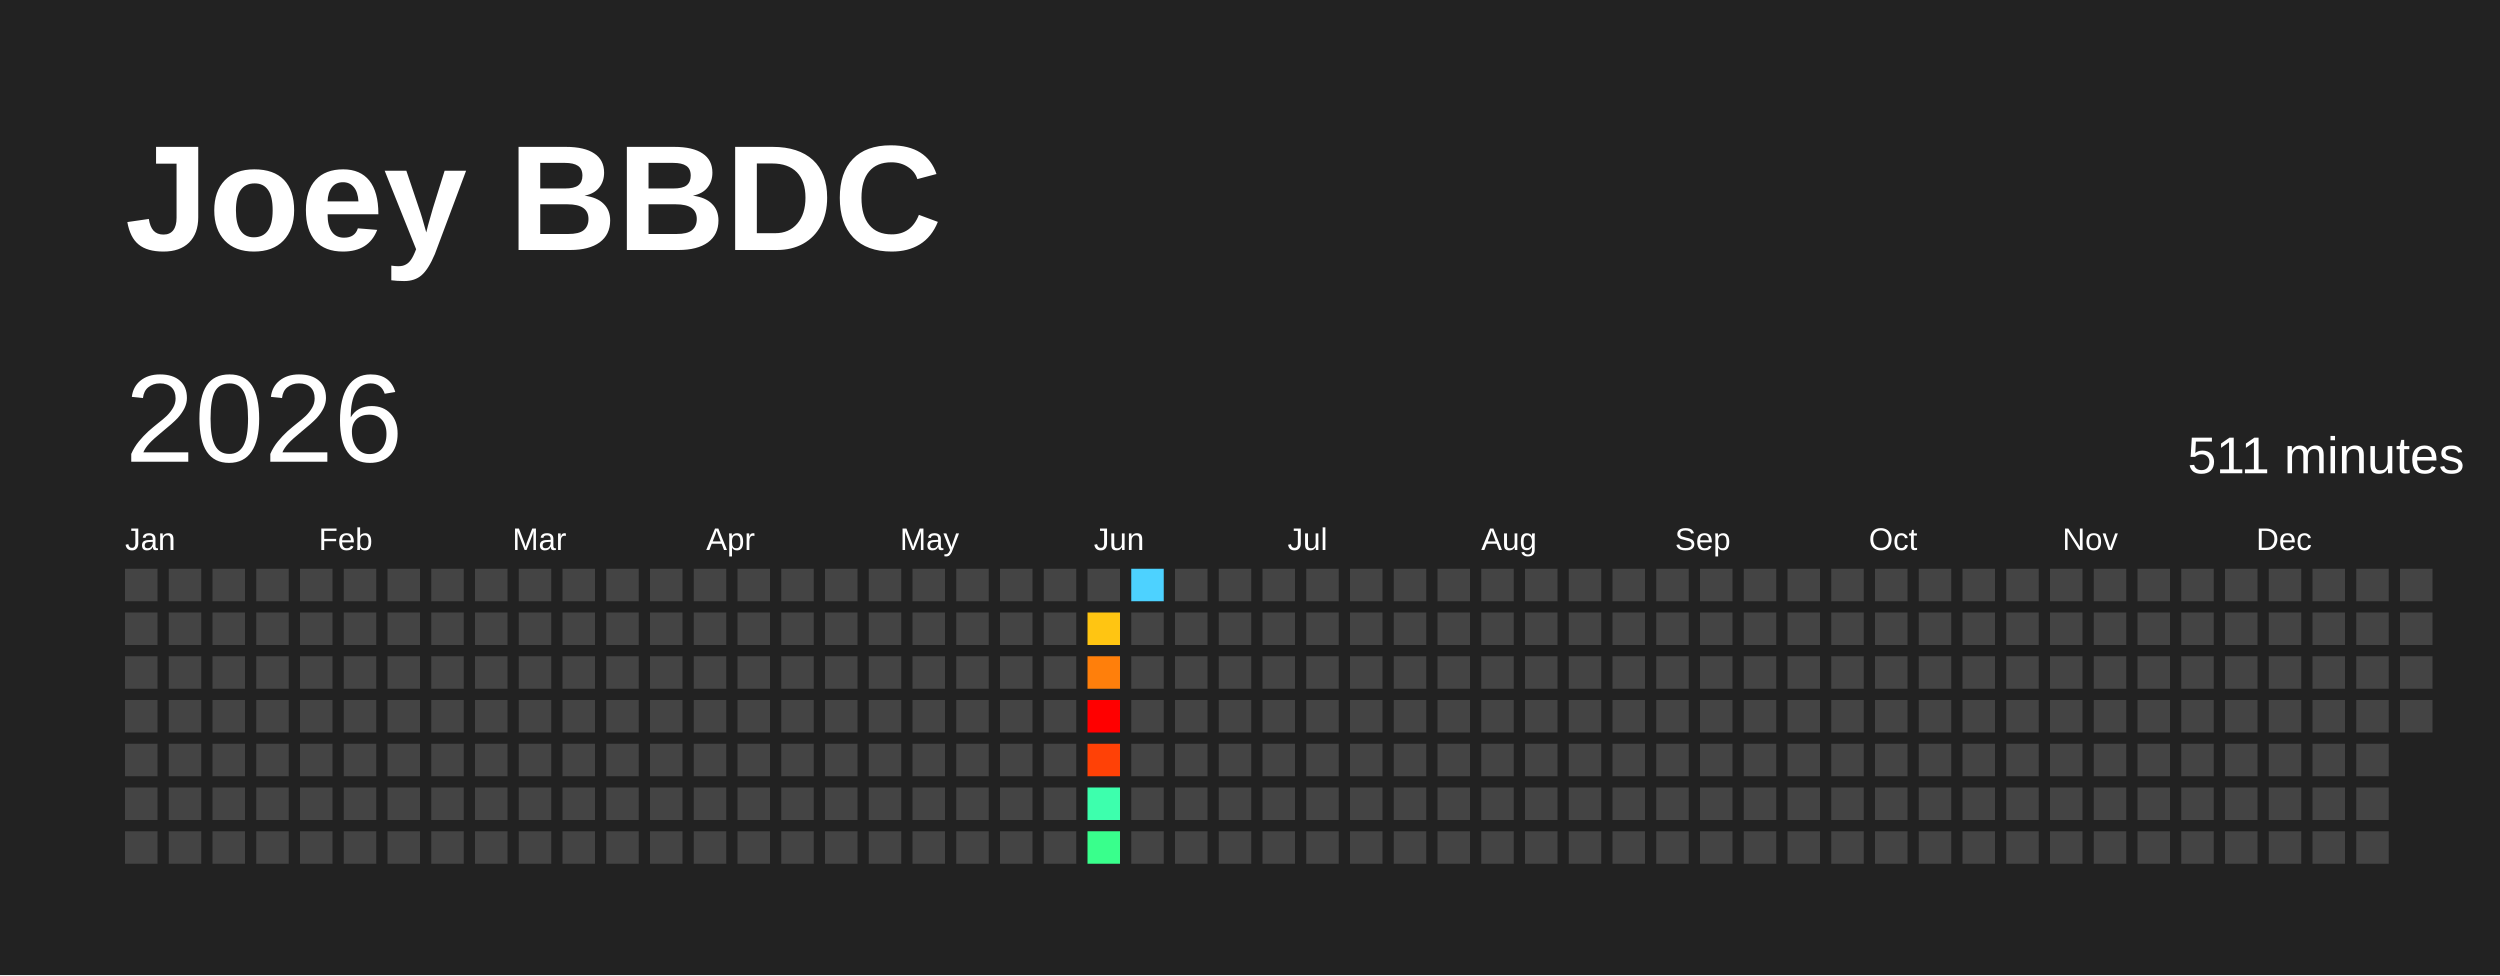
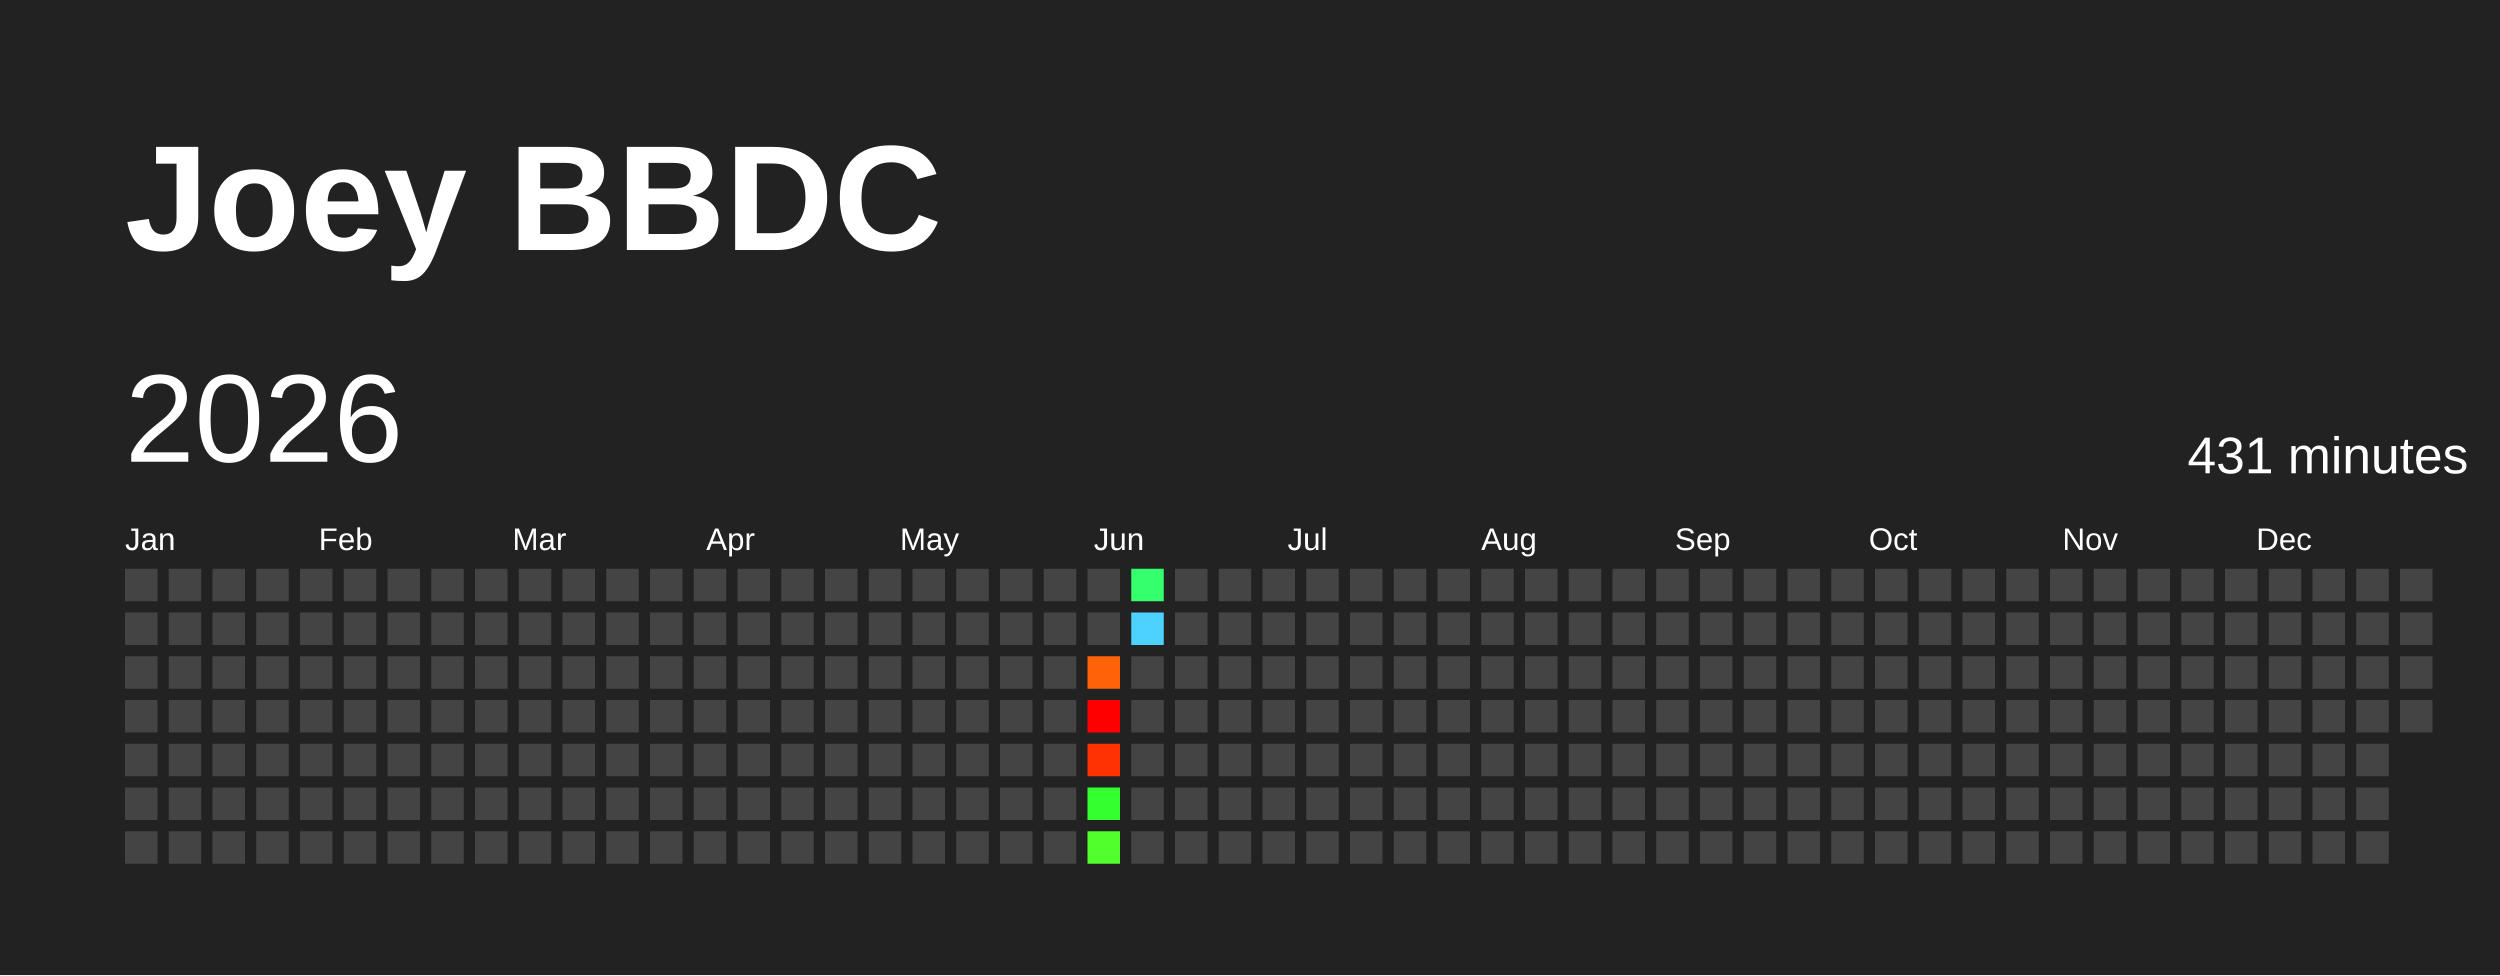
<svg xmlns="http://www.w3.org/2000/svg" baseProfile="full" height="78mm" version="1.1" viewBox="0,0,200,78" width="200mm">
  <defs />
  <rect fill="#222222" height="78" width="200" x="0" y="0" />
  <text fill="#FFFFFF" style="font-size:12px; font-family:Arial; font-weight:bold;" x="10" y="20">Joey BBDC</text>
  <text dominant-baseline="hanging" fill="#FFFFFF" style="font-size:10.0px; font-family:Arial;" x="10" y="30">2026</text>
-   <text dominant-baseline="hanging" fill="#FFFFFF" style="font-size:4.125px; font-family:Arial;" x="175" y="35">511 minutes</text>
+   <text dominant-baseline="hanging" fill="#FFFFFF" style="font-size:4.125px; font-family:Arial;" x="175" y="35">431 minutes</text>
  <text fill="#FFFFFF" style="font-size:2.5px; font-family:Arial" x="10.0" y="44">Jan</text>
  <text fill="#FFFFFF" style="font-size:2.5px; font-family:Arial" x="25.5" y="44">Feb</text>
  <text fill="#FFFFFF" style="font-size:2.5px; font-family:Arial" x="41.0" y="44">Mar</text>
  <text fill="#FFFFFF" style="font-size:2.5px; font-family:Arial" x="56.5" y="44">Apr</text>
  <text fill="#FFFFFF" style="font-size:2.5px; font-family:Arial" x="72.0" y="44">May</text>
  <text fill="#FFFFFF" style="font-size:2.5px; font-family:Arial" x="87.5" y="44">Jun</text>
  <text fill="#FFFFFF" style="font-size:2.5px; font-family:Arial" x="103.0" y="44">Jul</text>
  <text fill="#FFFFFF" style="font-size:2.5px; font-family:Arial" x="118.5" y="44">Aug</text>
  <text fill="#FFFFFF" style="font-size:2.5px; font-family:Arial" x="134.0" y="44">Sep</text>
  <text fill="#FFFFFF" style="font-size:2.5px; font-family:Arial" x="149.5" y="44">Oct</text>
  <text fill="#FFFFFF" style="font-size:2.5px; font-family:Arial" x="165.0" y="44">Nov</text>
  <text fill="#FFFFFF" style="font-size:2.5px; font-family:Arial" x="180.5" y="44">Dec</text>
  <rect fill="#444444" height="2.6" width="2.6" x="10.0" y="45.5" />
  <rect fill="#444444" height="2.6" width="2.6" x="10.0" y="49.0" />
  <rect fill="#444444" height="2.6" width="2.6" x="10.0" y="52.5" />
  <rect fill="#444444" height="2.6" width="2.6" x="10.0" y="56.0" />
  <rect fill="#444444" height="2.6" width="2.6" x="10.0" y="59.5" />
  <rect fill="#444444" height="2.6" width="2.6" x="10.0" y="63.0" />
  <rect fill="#444444" height="2.6" width="2.6" x="10.0" y="66.5" />
  <rect fill="#444444" height="2.6" width="2.6" x="13.5" y="45.5" />
  <rect fill="#444444" height="2.6" width="2.6" x="13.5" y="49.0" />
  <rect fill="#444444" height="2.6" width="2.6" x="13.5" y="52.5" />
  <rect fill="#444444" height="2.6" width="2.6" x="13.5" y="56.0" />
  <rect fill="#444444" height="2.6" width="2.6" x="13.5" y="59.5" />
  <rect fill="#444444" height="2.6" width="2.6" x="13.5" y="63.0" />
  <rect fill="#444444" height="2.6" width="2.6" x="13.5" y="66.5" />
  <rect fill="#444444" height="2.6" width="2.6" x="17.0" y="45.5" />
  <rect fill="#444444" height="2.6" width="2.6" x="17.0" y="49.0" />
  <rect fill="#444444" height="2.6" width="2.6" x="17.0" y="52.5" />
  <rect fill="#444444" height="2.6" width="2.6" x="17.0" y="56.0" />
  <rect fill="#444444" height="2.6" width="2.6" x="17.0" y="59.5" />
  <rect fill="#444444" height="2.6" width="2.6" x="17.0" y="63.0" />
  <rect fill="#444444" height="2.6" width="2.6" x="17.0" y="66.5" />
  <rect fill="#444444" height="2.6" width="2.6" x="20.5" y="45.5" />
  <rect fill="#444444" height="2.6" width="2.6" x="20.5" y="49.0" />
  <rect fill="#444444" height="2.6" width="2.6" x="20.5" y="52.5" />
  <rect fill="#444444" height="2.6" width="2.6" x="20.5" y="56.0" />
  <rect fill="#444444" height="2.6" width="2.6" x="20.5" y="59.5" />
  <rect fill="#444444" height="2.6" width="2.6" x="20.5" y="63.0" />
  <rect fill="#444444" height="2.6" width="2.6" x="20.5" y="66.5" />
  <rect fill="#444444" height="2.6" width="2.6" x="24.0" y="45.5" />
  <rect fill="#444444" height="2.6" width="2.6" x="24.0" y="49.0" />
  <rect fill="#444444" height="2.6" width="2.6" x="24.0" y="52.5" />
  <rect fill="#444444" height="2.6" width="2.6" x="24.0" y="56.0" />
  <rect fill="#444444" height="2.6" width="2.6" x="24.0" y="59.5" />
  <rect fill="#444444" height="2.6" width="2.6" x="24.0" y="63.0" />
  <rect fill="#444444" height="2.6" width="2.6" x="24.0" y="66.5" />
  <rect fill="#444444" height="2.6" width="2.6" x="27.5" y="45.5" />
  <rect fill="#444444" height="2.6" width="2.6" x="27.5" y="49.0" />
  <rect fill="#444444" height="2.6" width="2.6" x="27.5" y="52.5" />
  <rect fill="#444444" height="2.6" width="2.6" x="27.5" y="56.0" />
  <rect fill="#444444" height="2.6" width="2.6" x="27.5" y="59.5" />
  <rect fill="#444444" height="2.6" width="2.6" x="27.5" y="63.0" />
  <rect fill="#444444" height="2.6" width="2.6" x="27.5" y="66.5" />
  <rect fill="#444444" height="2.6" width="2.6" x="31.0" y="45.5" />
  <rect fill="#444444" height="2.6" width="2.6" x="31.0" y="49.0" />
  <rect fill="#444444" height="2.6" width="2.6" x="31.0" y="52.5" />
  <rect fill="#444444" height="2.6" width="2.6" x="31.0" y="56.0" />
  <rect fill="#444444" height="2.6" width="2.6" x="31.0" y="59.5" />
  <rect fill="#444444" height="2.6" width="2.6" x="31.0" y="63.0" />
  <rect fill="#444444" height="2.6" width="2.6" x="31.0" y="66.5" />
  <rect fill="#444444" height="2.6" width="2.6" x="34.5" y="45.5" />
  <rect fill="#444444" height="2.6" width="2.6" x="34.5" y="49.0" />
  <rect fill="#444444" height="2.6" width="2.6" x="34.5" y="52.5" />
  <rect fill="#444444" height="2.6" width="2.6" x="34.5" y="56.0" />
  <rect fill="#444444" height="2.6" width="2.6" x="34.5" y="59.5" />
  <rect fill="#444444" height="2.6" width="2.6" x="34.5" y="63.0" />
  <rect fill="#444444" height="2.6" width="2.6" x="34.5" y="66.5" />
  <rect fill="#444444" height="2.6" width="2.6" x="38.0" y="45.5" />
  <rect fill="#444444" height="2.6" width="2.6" x="38.0" y="49.0" />
  <rect fill="#444444" height="2.6" width="2.6" x="38.0" y="52.5" />
  <rect fill="#444444" height="2.6" width="2.6" x="38.0" y="56.0" />
  <rect fill="#444444" height="2.6" width="2.6" x="38.0" y="59.5" />
  <rect fill="#444444" height="2.6" width="2.6" x="38.0" y="63.0" />
  <rect fill="#444444" height="2.6" width="2.6" x="38.0" y="66.5" />
  <rect fill="#444444" height="2.6" width="2.6" x="41.5" y="45.5" />
  <rect fill="#444444" height="2.6" width="2.6" x="41.5" y="49.0" />
  <rect fill="#444444" height="2.6" width="2.6" x="41.5" y="52.5" />
  <rect fill="#444444" height="2.6" width="2.6" x="41.5" y="56.0" />
  <rect fill="#444444" height="2.6" width="2.6" x="41.5" y="59.5" />
  <rect fill="#444444" height="2.6" width="2.6" x="41.5" y="63.0" />
  <rect fill="#444444" height="2.6" width="2.6" x="41.5" y="66.5" />
  <rect fill="#444444" height="2.6" width="2.6" x="45.0" y="45.5" />
  <rect fill="#444444" height="2.6" width="2.6" x="45.0" y="49.0" />
  <rect fill="#444444" height="2.6" width="2.6" x="45.0" y="52.5" />
  <rect fill="#444444" height="2.6" width="2.6" x="45.0" y="56.0" />
  <rect fill="#444444" height="2.6" width="2.6" x="45.0" y="59.5" />
  <rect fill="#444444" height="2.6" width="2.6" x="45.0" y="63.0" />
  <rect fill="#444444" height="2.6" width="2.6" x="45.0" y="66.5" />
  <rect fill="#444444" height="2.6" width="2.6" x="48.5" y="45.5" />
  <rect fill="#444444" height="2.6" width="2.6" x="48.5" y="49.0" />
  <rect fill="#444444" height="2.6" width="2.6" x="48.5" y="52.5" />
  <rect fill="#444444" height="2.6" width="2.6" x="48.5" y="56.0" />
  <rect fill="#444444" height="2.6" width="2.6" x="48.5" y="59.5" />
  <rect fill="#444444" height="2.6" width="2.6" x="48.5" y="63.0" />
  <rect fill="#444444" height="2.6" width="2.6" x="48.5" y="66.5" />
  <rect fill="#444444" height="2.6" width="2.6" x="52.0" y="45.5" />
  <rect fill="#444444" height="2.6" width="2.6" x="52.0" y="49.0" />
  <rect fill="#444444" height="2.6" width="2.6" x="52.0" y="52.5" />
  <rect fill="#444444" height="2.6" width="2.6" x="52.0" y="56.0" />
  <rect fill="#444444" height="2.6" width="2.6" x="52.0" y="59.5" />
  <rect fill="#444444" height="2.6" width="2.6" x="52.0" y="63.0" />
  <rect fill="#444444" height="2.6" width="2.6" x="52.0" y="66.5" />
  <rect fill="#444444" height="2.6" width="2.6" x="55.5" y="45.5" />
  <rect fill="#444444" height="2.6" width="2.6" x="55.5" y="49.0" />
  <rect fill="#444444" height="2.6" width="2.6" x="55.5" y="52.5" />
  <rect fill="#444444" height="2.6" width="2.6" x="55.5" y="56.0" />
  <rect fill="#444444" height="2.6" width="2.6" x="55.5" y="59.5" />
  <rect fill="#444444" height="2.6" width="2.6" x="55.5" y="63.0" />
  <rect fill="#444444" height="2.6" width="2.6" x="55.5" y="66.5" />
  <rect fill="#444444" height="2.6" width="2.6" x="59.0" y="45.5" />
  <rect fill="#444444" height="2.6" width="2.6" x="59.0" y="49.0" />
  <rect fill="#444444" height="2.6" width="2.6" x="59.0" y="52.5" />
  <rect fill="#444444" height="2.6" width="2.6" x="59.0" y="56.0" />
  <rect fill="#444444" height="2.6" width="2.6" x="59.0" y="59.5" />
  <rect fill="#444444" height="2.6" width="2.6" x="59.0" y="63.0" />
  <rect fill="#444444" height="2.6" width="2.6" x="59.0" y="66.5" />
  <rect fill="#444444" height="2.6" width="2.6" x="62.5" y="45.5" />
  <rect fill="#444444" height="2.6" width="2.6" x="62.5" y="49.0" />
  <rect fill="#444444" height="2.6" width="2.6" x="62.5" y="52.5" />
  <rect fill="#444444" height="2.6" width="2.6" x="62.5" y="56.0" />
  <rect fill="#444444" height="2.6" width="2.6" x="62.5" y="59.5" />
  <rect fill="#444444" height="2.6" width="2.6" x="62.5" y="63.0" />
  <rect fill="#444444" height="2.6" width="2.6" x="62.5" y="66.5" />
  <rect fill="#444444" height="2.6" width="2.6" x="66.0" y="45.5" />
  <rect fill="#444444" height="2.6" width="2.6" x="66.0" y="49.0" />
  <rect fill="#444444" height="2.6" width="2.6" x="66.0" y="52.5" />
  <rect fill="#444444" height="2.6" width="2.6" x="66.0" y="56.0" />
  <rect fill="#444444" height="2.6" width="2.6" x="66.0" y="59.5" />
  <rect fill="#444444" height="2.6" width="2.6" x="66.0" y="63.0" />
  <rect fill="#444444" height="2.6" width="2.6" x="66.0" y="66.5" />
  <rect fill="#444444" height="2.6" width="2.6" x="69.5" y="45.5" />
  <rect fill="#444444" height="2.6" width="2.6" x="69.5" y="49.0" />
  <rect fill="#444444" height="2.6" width="2.6" x="69.5" y="52.5" />
  <rect fill="#444444" height="2.6" width="2.6" x="69.5" y="56.0" />
  <rect fill="#444444" height="2.6" width="2.6" x="69.5" y="59.5" />
  <rect fill="#444444" height="2.6" width="2.6" x="69.5" y="63.0" />
  <rect fill="#444444" height="2.6" width="2.6" x="69.5" y="66.5" />
  <rect fill="#444444" height="2.6" width="2.6" x="73.0" y="45.5" />
  <rect fill="#444444" height="2.6" width="2.6" x="73.0" y="49.0" />
  <rect fill="#444444" height="2.6" width="2.6" x="73.0" y="52.5" />
  <rect fill="#444444" height="2.6" width="2.6" x="73.0" y="56.0" />
  <rect fill="#444444" height="2.6" width="2.6" x="73.0" y="59.5" />
  <rect fill="#444444" height="2.6" width="2.6" x="73.0" y="63.0" />
  <rect fill="#444444" height="2.6" width="2.6" x="73.0" y="66.5" />
  <rect fill="#444444" height="2.6" width="2.6" x="76.5" y="45.5" />
  <rect fill="#444444" height="2.6" width="2.6" x="76.5" y="49.0" />
  <rect fill="#444444" height="2.6" width="2.6" x="76.5" y="52.5" />
  <rect fill="#444444" height="2.6" width="2.6" x="76.5" y="56.0" />
  <rect fill="#444444" height="2.6" width="2.6" x="76.5" y="59.5" />
  <rect fill="#444444" height="2.6" width="2.6" x="76.5" y="63.0" />
  <rect fill="#444444" height="2.6" width="2.6" x="76.5" y="66.5" />
  <rect fill="#444444" height="2.6" width="2.6" x="80.0" y="45.5" />
  <rect fill="#444444" height="2.6" width="2.6" x="80.0" y="49.0" />
  <rect fill="#444444" height="2.6" width="2.6" x="80.0" y="52.5" />
  <rect fill="#444444" height="2.6" width="2.6" x="80.0" y="56.0" />
  <rect fill="#444444" height="2.6" width="2.6" x="80.0" y="59.5" />
  <rect fill="#444444" height="2.6" width="2.6" x="80.0" y="63.0" />
  <rect fill="#444444" height="2.6" width="2.6" x="80.0" y="66.5" />
  <rect fill="#444444" height="2.6" width="2.6" x="83.5" y="45.5" />
  <rect fill="#444444" height="2.6" width="2.6" x="83.5" y="49.0" />
  <rect fill="#444444" height="2.6" width="2.6" x="83.5" y="52.5" />
  <rect fill="#444444" height="2.6" width="2.6" x="83.5" y="56.0" />
  <rect fill="#444444" height="2.6" width="2.6" x="83.5" y="59.5" />
  <rect fill="#444444" height="2.6" width="2.6" x="83.5" y="63.0" />
  <rect fill="#444444" height="2.6" width="2.6" x="83.5" y="66.5" />
  <rect fill="#444444" height="2.6" width="2.6" x="87.0" y="45.5" />
-   <rect fill="#ffc512" height="2.6" width="2.6" x="87.0" y="49.0" />
-   <rect fill="#ff7f0b" height="2.6" width="2.6" x="87.0" y="52.5" />
+   <rect fill="#444444" height="2.6" width="2.6" x="87.0" y="49.0" />
+   <rect fill="#ff6309" height="2.6" width="2.6" x="87.0" y="52.5" />
  <rect fill="red" height="2.6" width="2.6" x="87.0" y="56.0" />
-   <rect fill="#ff4106" height="2.6" width="2.6" x="87.0" y="59.5" />
-   <rect fill="#3dffad" height="2.6" width="2.6" x="87.0" y="63.0" />
-   <rect fill="#39ff8c" height="2.6" width="2.6" x="87.0" y="66.5" />
-   <rect fill="#4dd2ff" height="2.6" width="2.6" x="90.5" y="45.5" />
-   <rect fill="#444444" height="2.6" width="2.6" x="90.5" y="49.0" />
+   <rect fill="#ff3204" height="2.6" width="2.6" x="87.0" y="59.5" />
+   <rect fill="#34ff2f" height="2.6" width="2.6" x="87.0" y="63.0" />
+   <rect fill="#50ff2b" height="2.6" width="2.6" x="87.0" y="66.5" />
+   <rect fill="#36ff6e" height="2.6" width="2.6" x="90.5" y="45.5" />
+   <rect fill="#4dd2ff" height="2.6" width="2.6" x="90.5" y="49.0" />
  <rect fill="#444444" height="2.6" width="2.6" x="90.5" y="52.5" />
  <rect fill="#444444" height="2.6" width="2.6" x="90.5" y="56.0" />
  <rect fill="#444444" height="2.6" width="2.6" x="90.5" y="59.5" />
  <rect fill="#444444" height="2.6" width="2.6" x="90.5" y="63.0" />
  <rect fill="#444444" height="2.6" width="2.6" x="90.5" y="66.5" />
  <rect fill="#444444" height="2.6" width="2.6" x="94.0" y="45.5" />
  <rect fill="#444444" height="2.6" width="2.6" x="94.0" y="49.0" />
  <rect fill="#444444" height="2.6" width="2.6" x="94.0" y="52.5" />
  <rect fill="#444444" height="2.6" width="2.6" x="94.0" y="56.0" />
  <rect fill="#444444" height="2.6" width="2.6" x="94.0" y="59.5" />
  <rect fill="#444444" height="2.6" width="2.6" x="94.0" y="63.0" />
  <rect fill="#444444" height="2.6" width="2.6" x="94.0" y="66.5" />
  <rect fill="#444444" height="2.6" width="2.6" x="97.5" y="45.5" />
  <rect fill="#444444" height="2.6" width="2.6" x="97.5" y="49.0" />
  <rect fill="#444444" height="2.6" width="2.6" x="97.5" y="52.5" />
  <rect fill="#444444" height="2.6" width="2.6" x="97.5" y="56.0" />
  <rect fill="#444444" height="2.6" width="2.6" x="97.5" y="59.5" />
  <rect fill="#444444" height="2.6" width="2.6" x="97.5" y="63.0" />
  <rect fill="#444444" height="2.6" width="2.6" x="97.5" y="66.5" />
  <rect fill="#444444" height="2.6" width="2.6" x="101.0" y="45.5" />
  <rect fill="#444444" height="2.6" width="2.6" x="101.0" y="49.0" />
  <rect fill="#444444" height="2.6" width="2.6" x="101.0" y="52.5" />
  <rect fill="#444444" height="2.6" width="2.6" x="101.0" y="56.0" />
  <rect fill="#444444" height="2.6" width="2.6" x="101.0" y="59.5" />
  <rect fill="#444444" height="2.6" width="2.6" x="101.0" y="63.0" />
  <rect fill="#444444" height="2.6" width="2.6" x="101.0" y="66.5" />
  <rect fill="#444444" height="2.6" width="2.6" x="104.5" y="45.5" />
  <rect fill="#444444" height="2.6" width="2.6" x="104.5" y="49.0" />
  <rect fill="#444444" height="2.6" width="2.6" x="104.5" y="52.5" />
  <rect fill="#444444" height="2.6" width="2.6" x="104.5" y="56.0" />
  <rect fill="#444444" height="2.6" width="2.6" x="104.5" y="59.5" />
  <rect fill="#444444" height="2.6" width="2.6" x="104.5" y="63.0" />
  <rect fill="#444444" height="2.6" width="2.6" x="104.5" y="66.5" />
  <rect fill="#444444" height="2.6" width="2.6" x="108.0" y="45.5" />
  <rect fill="#444444" height="2.6" width="2.6" x="108.0" y="49.0" />
  <rect fill="#444444" height="2.6" width="2.6" x="108.0" y="52.5" />
  <rect fill="#444444" height="2.6" width="2.6" x="108.0" y="56.0" />
  <rect fill="#444444" height="2.6" width="2.6" x="108.0" y="59.5" />
  <rect fill="#444444" height="2.6" width="2.6" x="108.0" y="63.0" />
  <rect fill="#444444" height="2.6" width="2.6" x="108.0" y="66.5" />
  <rect fill="#444444" height="2.6" width="2.6" x="111.5" y="45.5" />
  <rect fill="#444444" height="2.6" width="2.6" x="111.5" y="49.0" />
  <rect fill="#444444" height="2.6" width="2.6" x="111.5" y="52.5" />
  <rect fill="#444444" height="2.6" width="2.6" x="111.5" y="56.0" />
  <rect fill="#444444" height="2.6" width="2.6" x="111.5" y="59.5" />
  <rect fill="#444444" height="2.6" width="2.6" x="111.5" y="63.0" />
  <rect fill="#444444" height="2.6" width="2.6" x="111.5" y="66.5" />
  <rect fill="#444444" height="2.6" width="2.6" x="115.0" y="45.5" />
  <rect fill="#444444" height="2.6" width="2.6" x="115.0" y="49.0" />
  <rect fill="#444444" height="2.6" width="2.6" x="115.0" y="52.5" />
  <rect fill="#444444" height="2.6" width="2.6" x="115.0" y="56.0" />
  <rect fill="#444444" height="2.6" width="2.6" x="115.0" y="59.5" />
  <rect fill="#444444" height="2.6" width="2.6" x="115.0" y="63.0" />
  <rect fill="#444444" height="2.6" width="2.6" x="115.0" y="66.5" />
  <rect fill="#444444" height="2.6" width="2.6" x="118.5" y="45.5" />
  <rect fill="#444444" height="2.6" width="2.6" x="118.5" y="49.0" />
  <rect fill="#444444" height="2.6" width="2.6" x="118.5" y="52.5" />
  <rect fill="#444444" height="2.6" width="2.6" x="118.5" y="56.0" />
  <rect fill="#444444" height="2.6" width="2.6" x="118.5" y="59.5" />
  <rect fill="#444444" height="2.6" width="2.6" x="118.5" y="63.0" />
  <rect fill="#444444" height="2.6" width="2.6" x="118.5" y="66.5" />
  <rect fill="#444444" height="2.6" width="2.6" x="122.0" y="45.5" />
  <rect fill="#444444" height="2.6" width="2.6" x="122.0" y="49.0" />
  <rect fill="#444444" height="2.6" width="2.6" x="122.0" y="52.5" />
  <rect fill="#444444" height="2.6" width="2.6" x="122.0" y="56.0" />
  <rect fill="#444444" height="2.6" width="2.6" x="122.0" y="59.5" />
  <rect fill="#444444" height="2.6" width="2.6" x="122.0" y="63.0" />
  <rect fill="#444444" height="2.6" width="2.6" x="122.0" y="66.5" />
  <rect fill="#444444" height="2.6" width="2.6" x="125.5" y="45.5" />
  <rect fill="#444444" height="2.6" width="2.6" x="125.5" y="49.0" />
  <rect fill="#444444" height="2.6" width="2.6" x="125.5" y="52.5" />
  <rect fill="#444444" height="2.6" width="2.6" x="125.5" y="56.0" />
  <rect fill="#444444" height="2.6" width="2.6" x="125.5" y="59.5" />
  <rect fill="#444444" height="2.6" width="2.6" x="125.5" y="63.0" />
  <rect fill="#444444" height="2.6" width="2.6" x="125.5" y="66.5" />
  <rect fill="#444444" height="2.6" width="2.6" x="129.0" y="45.5" />
  <rect fill="#444444" height="2.6" width="2.6" x="129.0" y="49.0" />
  <rect fill="#444444" height="2.6" width="2.6" x="129.0" y="52.5" />
  <rect fill="#444444" height="2.6" width="2.6" x="129.0" y="56.0" />
  <rect fill="#444444" height="2.6" width="2.6" x="129.0" y="59.5" />
  <rect fill="#444444" height="2.6" width="2.6" x="129.0" y="63.0" />
  <rect fill="#444444" height="2.6" width="2.6" x="129.0" y="66.5" />
  <rect fill="#444444" height="2.6" width="2.6" x="132.5" y="45.5" />
  <rect fill="#444444" height="2.6" width="2.6" x="132.5" y="49.0" />
  <rect fill="#444444" height="2.6" width="2.6" x="132.5" y="52.5" />
  <rect fill="#444444" height="2.6" width="2.6" x="132.5" y="56.0" />
  <rect fill="#444444" height="2.6" width="2.6" x="132.5" y="59.5" />
  <rect fill="#444444" height="2.6" width="2.6" x="132.5" y="63.0" />
  <rect fill="#444444" height="2.6" width="2.6" x="132.5" y="66.5" />
  <rect fill="#444444" height="2.6" width="2.6" x="136.0" y="45.5" />
  <rect fill="#444444" height="2.6" width="2.6" x="136.0" y="49.0" />
  <rect fill="#444444" height="2.6" width="2.6" x="136.0" y="52.5" />
  <rect fill="#444444" height="2.6" width="2.6" x="136.0" y="56.0" />
  <rect fill="#444444" height="2.6" width="2.6" x="136.0" y="59.5" />
  <rect fill="#444444" height="2.6" width="2.6" x="136.0" y="63.0" />
  <rect fill="#444444" height="2.6" width="2.6" x="136.0" y="66.5" />
  <rect fill="#444444" height="2.6" width="2.6" x="139.5" y="45.5" />
  <rect fill="#444444" height="2.6" width="2.6" x="139.5" y="49.0" />
  <rect fill="#444444" height="2.6" width="2.6" x="139.5" y="52.5" />
  <rect fill="#444444" height="2.6" width="2.6" x="139.5" y="56.0" />
  <rect fill="#444444" height="2.6" width="2.6" x="139.5" y="59.5" />
  <rect fill="#444444" height="2.6" width="2.6" x="139.5" y="63.0" />
  <rect fill="#444444" height="2.6" width="2.6" x="139.5" y="66.5" />
  <rect fill="#444444" height="2.6" width="2.6" x="143.0" y="45.5" />
  <rect fill="#444444" height="2.6" width="2.6" x="143.0" y="49.0" />
  <rect fill="#444444" height="2.6" width="2.6" x="143.0" y="52.5" />
  <rect fill="#444444" height="2.6" width="2.6" x="143.0" y="56.0" />
  <rect fill="#444444" height="2.6" width="2.6" x="143.0" y="59.5" />
  <rect fill="#444444" height="2.6" width="2.6" x="143.0" y="63.0" />
  <rect fill="#444444" height="2.6" width="2.6" x="143.0" y="66.5" />
  <rect fill="#444444" height="2.6" width="2.6" x="146.5" y="45.5" />
  <rect fill="#444444" height="2.6" width="2.6" x="146.5" y="49.0" />
  <rect fill="#444444" height="2.6" width="2.6" x="146.5" y="52.5" />
  <rect fill="#444444" height="2.6" width="2.6" x="146.5" y="56.0" />
  <rect fill="#444444" height="2.6" width="2.6" x="146.5" y="59.5" />
  <rect fill="#444444" height="2.6" width="2.6" x="146.5" y="63.0" />
  <rect fill="#444444" height="2.6" width="2.6" x="146.5" y="66.5" />
  <rect fill="#444444" height="2.6" width="2.6" x="150.0" y="45.5" />
  <rect fill="#444444" height="2.6" width="2.6" x="150.0" y="49.0" />
  <rect fill="#444444" height="2.6" width="2.6" x="150.0" y="52.5" />
  <rect fill="#444444" height="2.6" width="2.6" x="150.0" y="56.0" />
  <rect fill="#444444" height="2.6" width="2.6" x="150.0" y="59.5" />
  <rect fill="#444444" height="2.6" width="2.6" x="150.0" y="63.0" />
  <rect fill="#444444" height="2.6" width="2.6" x="150.0" y="66.5" />
  <rect fill="#444444" height="2.6" width="2.6" x="153.5" y="45.5" />
  <rect fill="#444444" height="2.6" width="2.6" x="153.5" y="49.0" />
  <rect fill="#444444" height="2.6" width="2.6" x="153.5" y="52.5" />
  <rect fill="#444444" height="2.6" width="2.6" x="153.5" y="56.0" />
  <rect fill="#444444" height="2.6" width="2.6" x="153.5" y="59.5" />
  <rect fill="#444444" height="2.6" width="2.6" x="153.5" y="63.0" />
  <rect fill="#444444" height="2.6" width="2.6" x="153.5" y="66.5" />
  <rect fill="#444444" height="2.6" width="2.6" x="157.0" y="45.5" />
  <rect fill="#444444" height="2.6" width="2.6" x="157.0" y="49.0" />
  <rect fill="#444444" height="2.6" width="2.6" x="157.0" y="52.5" />
  <rect fill="#444444" height="2.6" width="2.6" x="157.0" y="56.0" />
  <rect fill="#444444" height="2.6" width="2.6" x="157.0" y="59.5" />
  <rect fill="#444444" height="2.6" width="2.6" x="157.0" y="63.0" />
  <rect fill="#444444" height="2.6" width="2.6" x="157.0" y="66.5" />
  <rect fill="#444444" height="2.6" width="2.6" x="160.5" y="45.5" />
  <rect fill="#444444" height="2.6" width="2.6" x="160.5" y="49.0" />
  <rect fill="#444444" height="2.6" width="2.6" x="160.5" y="52.5" />
  <rect fill="#444444" height="2.6" width="2.6" x="160.5" y="56.0" />
  <rect fill="#444444" height="2.6" width="2.6" x="160.5" y="59.5" />
  <rect fill="#444444" height="2.6" width="2.6" x="160.5" y="63.0" />
  <rect fill="#444444" height="2.6" width="2.6" x="160.5" y="66.5" />
  <rect fill="#444444" height="2.6" width="2.6" x="164.0" y="45.5" />
  <rect fill="#444444" height="2.6" width="2.6" x="164.0" y="49.0" />
  <rect fill="#444444" height="2.6" width="2.6" x="164.0" y="52.5" />
  <rect fill="#444444" height="2.6" width="2.6" x="164.0" y="56.0" />
  <rect fill="#444444" height="2.6" width="2.6" x="164.0" y="59.5" />
  <rect fill="#444444" height="2.6" width="2.6" x="164.0" y="63.0" />
  <rect fill="#444444" height="2.6" width="2.6" x="164.0" y="66.5" />
  <rect fill="#444444" height="2.6" width="2.6" x="167.5" y="45.5" />
  <rect fill="#444444" height="2.6" width="2.6" x="167.5" y="49.0" />
  <rect fill="#444444" height="2.6" width="2.6" x="167.5" y="52.5" />
  <rect fill="#444444" height="2.6" width="2.6" x="167.5" y="56.0" />
  <rect fill="#444444" height="2.6" width="2.6" x="167.5" y="59.5" />
  <rect fill="#444444" height="2.6" width="2.6" x="167.5" y="63.0" />
  <rect fill="#444444" height="2.6" width="2.6" x="167.5" y="66.5" />
  <rect fill="#444444" height="2.6" width="2.6" x="171.0" y="45.5" />
  <rect fill="#444444" height="2.6" width="2.6" x="171.0" y="49.0" />
  <rect fill="#444444" height="2.6" width="2.6" x="171.0" y="52.5" />
  <rect fill="#444444" height="2.6" width="2.6" x="171.0" y="56.0" />
  <rect fill="#444444" height="2.6" width="2.6" x="171.0" y="59.5" />
  <rect fill="#444444" height="2.6" width="2.6" x="171.0" y="63.0" />
  <rect fill="#444444" height="2.6" width="2.6" x="171.0" y="66.5" />
  <rect fill="#444444" height="2.6" width="2.6" x="174.5" y="45.5" />
  <rect fill="#444444" height="2.6" width="2.6" x="174.5" y="49.0" />
  <rect fill="#444444" height="2.6" width="2.6" x="174.5" y="52.5" />
  <rect fill="#444444" height="2.6" width="2.6" x="174.5" y="56.0" />
  <rect fill="#444444" height="2.6" width="2.6" x="174.5" y="59.5" />
  <rect fill="#444444" height="2.6" width="2.6" x="174.5" y="63.0" />
  <rect fill="#444444" height="2.6" width="2.6" x="174.5" y="66.5" />
  <rect fill="#444444" height="2.6" width="2.6" x="178.0" y="45.5" />
  <rect fill="#444444" height="2.6" width="2.6" x="178.0" y="49.0" />
  <rect fill="#444444" height="2.6" width="2.6" x="178.0" y="52.5" />
  <rect fill="#444444" height="2.6" width="2.6" x="178.0" y="56.0" />
  <rect fill="#444444" height="2.6" width="2.6" x="178.0" y="59.5" />
  <rect fill="#444444" height="2.6" width="2.6" x="178.0" y="63.0" />
  <rect fill="#444444" height="2.6" width="2.6" x="178.0" y="66.5" />
  <rect fill="#444444" height="2.6" width="2.6" x="181.5" y="45.5" />
  <rect fill="#444444" height="2.6" width="2.6" x="181.5" y="49.0" />
  <rect fill="#444444" height="2.6" width="2.6" x="181.5" y="52.5" />
  <rect fill="#444444" height="2.6" width="2.6" x="181.5" y="56.0" />
  <rect fill="#444444" height="2.6" width="2.6" x="181.5" y="59.5" />
  <rect fill="#444444" height="2.6" width="2.6" x="181.5" y="63.0" />
  <rect fill="#444444" height="2.6" width="2.6" x="181.5" y="66.5" />
  <rect fill="#444444" height="2.6" width="2.6" x="185.0" y="45.5" />
  <rect fill="#444444" height="2.6" width="2.6" x="185.0" y="49.0" />
  <rect fill="#444444" height="2.6" width="2.6" x="185.0" y="52.5" />
  <rect fill="#444444" height="2.6" width="2.6" x="185.0" y="56.0" />
  <rect fill="#444444" height="2.6" width="2.6" x="185.0" y="59.5" />
  <rect fill="#444444" height="2.6" width="2.6" x="185.0" y="63.0" />
  <rect fill="#444444" height="2.6" width="2.6" x="185.0" y="66.5" />
  <rect fill="#444444" height="2.6" width="2.6" x="188.5" y="45.5" />
  <rect fill="#444444" height="2.6" width="2.6" x="188.5" y="49.0" />
  <rect fill="#444444" height="2.6" width="2.6" x="188.5" y="52.5" />
  <rect fill="#444444" height="2.6" width="2.6" x="188.5" y="56.0" />
  <rect fill="#444444" height="2.6" width="2.6" x="188.5" y="59.5" />
  <rect fill="#444444" height="2.6" width="2.6" x="188.5" y="63.0" />
  <rect fill="#444444" height="2.6" width="2.6" x="188.5" y="66.5" />
  <rect fill="#444444" height="2.6" width="2.6" x="192.0" y="45.5" />
  <rect fill="#444444" height="2.6" width="2.6" x="192.0" y="49.0" />
  <rect fill="#444444" height="2.6" width="2.6" x="192.0" y="52.5" />
  <rect fill="#444444" height="2.6" width="2.6" x="192.0" y="56.0" />
</svg>
